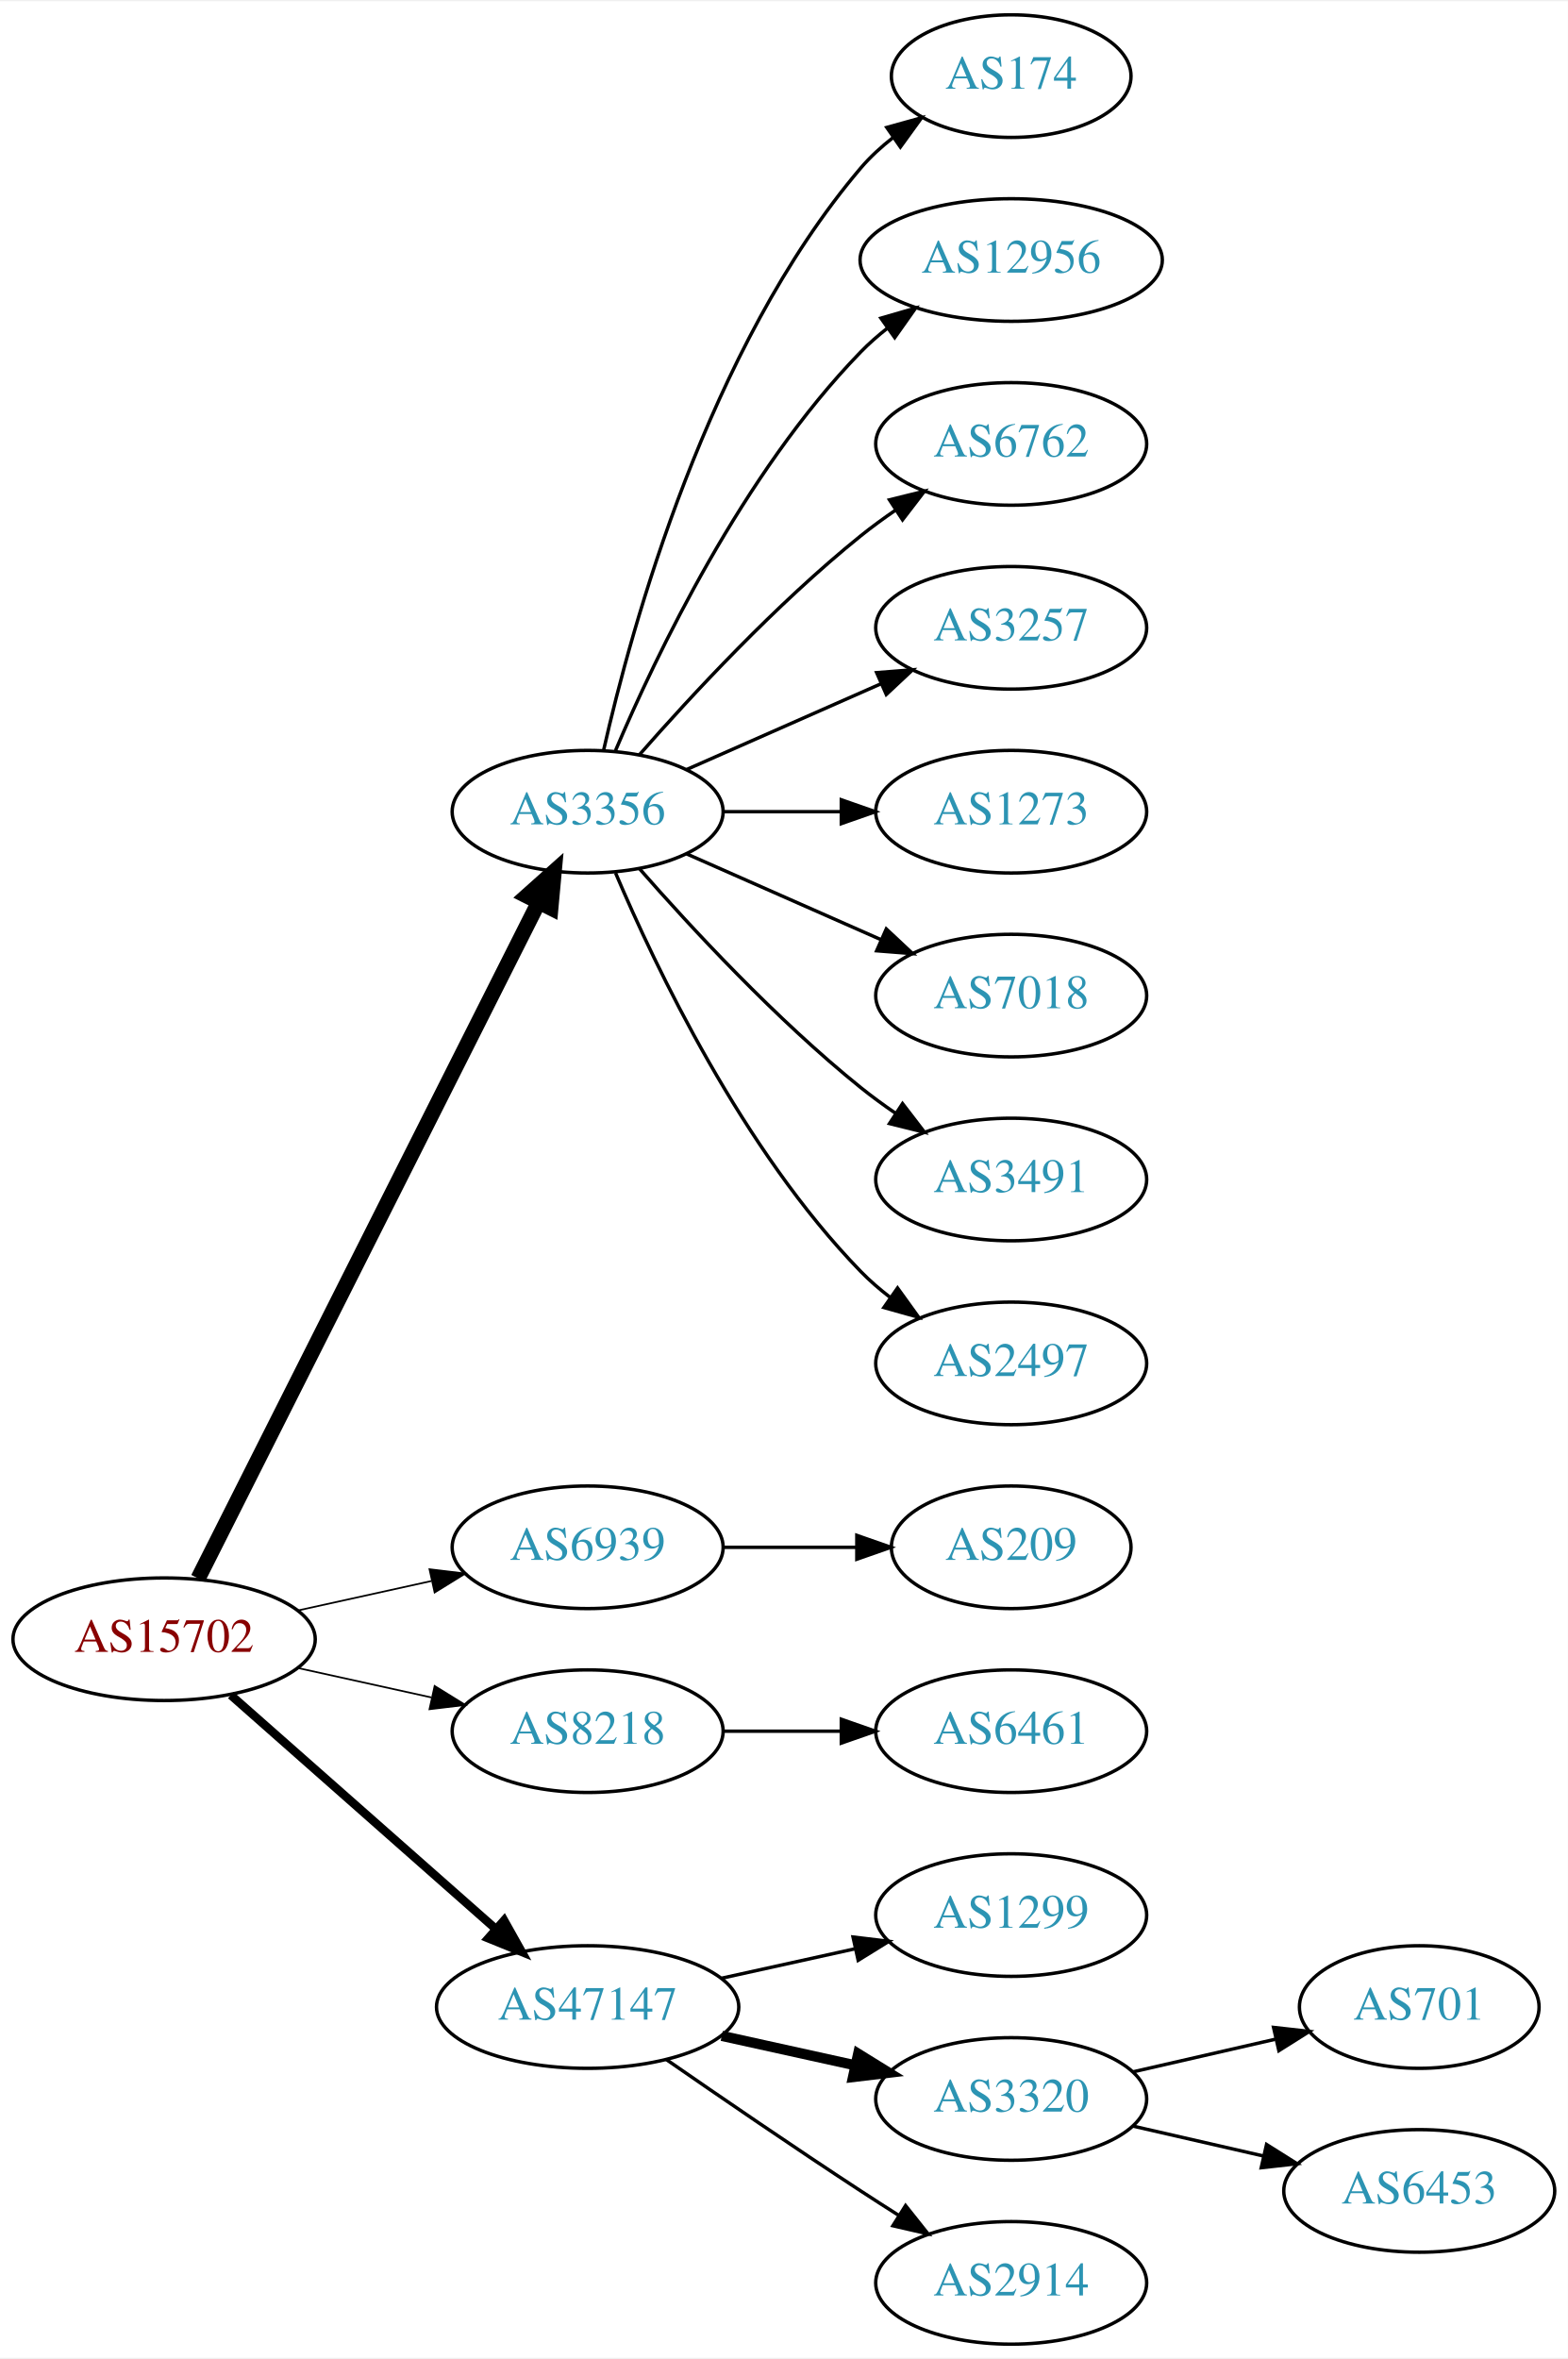
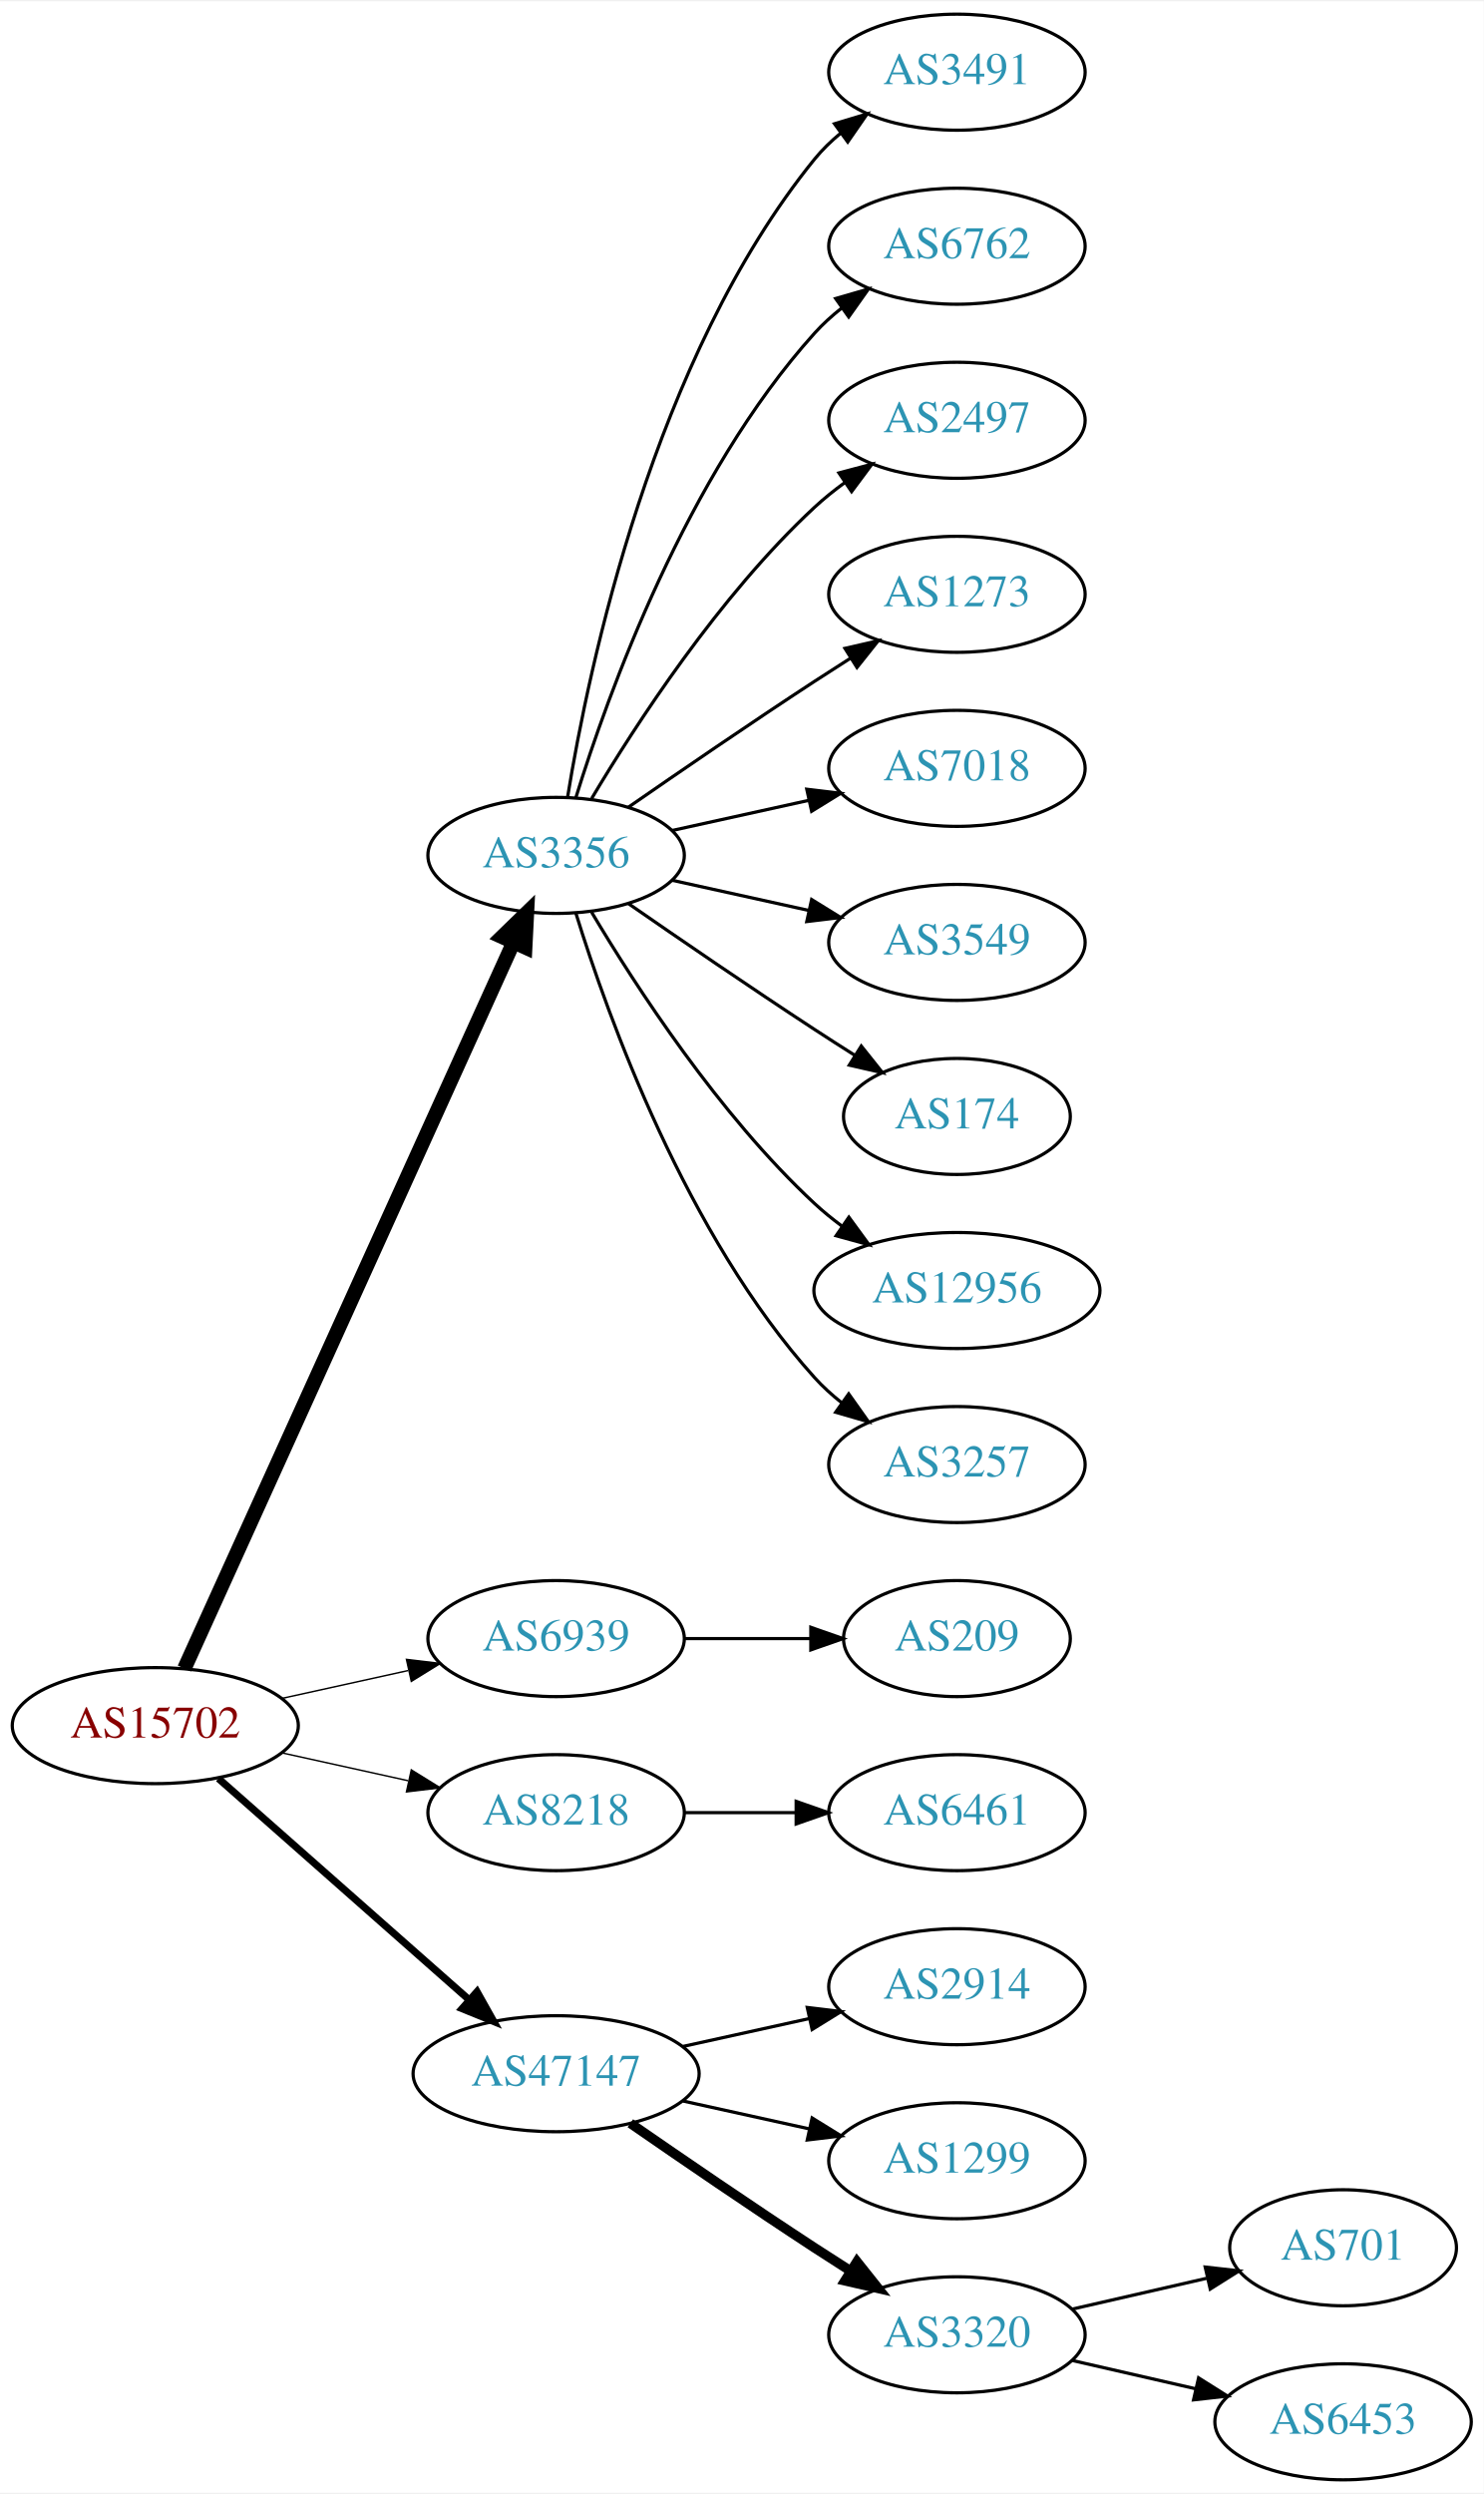
- <svg xmlns="http://www.w3.org/2000/svg" xmlns:xlink="http://www.w3.org/1999/xlink" width="460pt" height="692pt" viewBox="0.00 0.00 460.47 692.00">
-   <g id="graph0" class="graph" transform="scale(1 1) rotate(0) translate(4 688)">
-     <polygon fill="white" stroke="none" points="-4,4 -4,-688 456.469,-688 456.469,4 -4,4" />
+ <svg xmlns="http://www.w3.org/2000/svg" xmlns:xlink="http://www.w3.org/1999/xlink" width="460pt" height="773pt" viewBox="0.00 0.00 460.47 773.00">
+   <g id="graph0" class="graph" transform="scale(1 1) rotate(0) translate(4 769)">
+     <polygon fill="white" stroke="none" points="-4,4 -4,-769 456.469,-769 456.469,4 -4,4" />
    <g id="node1" class="node">
      <g id="a_node1">
        <a xlink:href="/asn/15702" xlink:title="AS15702 ~ Onstage Online GmbH [AT]">
-           <ellipse fill="#ffffff" stroke="black" cx="44.196" cy="-207" rx="44.393" ry="18" />
-           <text text-anchor="middle" x="44.196" y="-203.3" font-family="Times,serif" font-size="14.00" fill="#880000">AS15702</text>
+           <ellipse fill="#ffffff" stroke="black" cx="44.196" cy="-234" rx="44.393" ry="18" />
+           <text text-anchor="middle" x="44.196" y="-230.3" font-family="Times,serif" font-size="14.00" fill="#880000">AS15702</text>
        </a>
      </g>
    </g>
    <g id="node2" class="node">
      <g id="a_node2">
        <a xlink:href="/asn/3356" xlink:title="AS3356 ~ Level 3 Parent, LLC [US]">
-           <ellipse fill="#ffffff" stroke="black" cx="168.588" cy="-450" rx="39.794" ry="18" />
-           <text text-anchor="middle" x="168.588" y="-446.3" font-family="Times,serif" font-size="14.00" fill="#2c94b3">AS3356</text>
+           <ellipse fill="#ffffff" stroke="black" cx="168.588" cy="-504" rx="39.794" ry="18" />
+           <text text-anchor="middle" x="168.588" y="-500.3" font-family="Times,serif" font-size="14.00" fill="#2c94b3">AS3356</text>
        </a>
      </g>
    </g>
    <g id="edge1" class="edge">
-       <path fill="none" stroke="black" stroke-width="4.5" d="M54.196,-224.868C75.467,-267.101 128.942,-373.272 154.104,-423.227" />
-       <polygon fill="black" stroke="black" stroke-width="4.5" points="150.725,-425.273 158.74,-432.433 157.759,-421.731 150.725,-425.273" />
+       <path fill="none" stroke="black" stroke-width="4.5" d="M53.227,-251.715C74.147,-297.867 130.43,-422.028 155.386,-477.082" />
+       <polygon fill="black" stroke="black" stroke-width="4.5" points="151.813,-478.737 159.528,-486.219 158.986,-475.486 151.813,-478.737" />
    </g>
    <g id="node3" class="node">
      <g id="a_node3">
        <a xlink:href="/asn/6939" xlink:title="AS6939 ~ Hurricane Electric LLC [US]">
-           <ellipse fill="#ffffff" stroke="black" cx="168.588" cy="-234" rx="39.794" ry="18" />
-           <text text-anchor="middle" x="168.588" y="-230.3" font-family="Times,serif" font-size="14.00" fill="#2c94b3">AS6939</text>
+           <ellipse fill="#ffffff" stroke="black" cx="168.588" cy="-261" rx="39.794" ry="18" />
+           <text text-anchor="middle" x="168.588" y="-257.3" font-family="Times,serif" font-size="14.00" fill="#2c94b3">AS6939</text>
        </a>
      </g>
    </g>
    <g id="edge2" class="edge">
-       <path fill="none" stroke="black" stroke-width="0.5" d="M83.586,-215.469C95.977,-218.202 109.824,-221.257 122.644,-224.085" />
-       <polygon fill="black" stroke="black" stroke-width="0.5" points="122.14,-227.558 132.659,-226.295 123.648,-220.722 122.14,-227.558" />
+       <path fill="none" stroke="black" stroke-width="0.45" d="M83.586,-242.469C95.977,-245.202 109.824,-248.257 122.644,-251.085" />
+       <polygon fill="black" stroke="black" stroke-width="0.45" points="122.14,-254.558 132.659,-253.295 123.648,-247.722 122.14,-254.558" />
    </g>
    <g id="node4" class="node">
      <g id="a_node4">
        <a xlink:href="/asn/8218" xlink:title="AS8218 ~ legacy Neotelecoms [FR]">
-           <ellipse fill="#ffffff" stroke="black" cx="168.588" cy="-180" rx="39.794" ry="18" />
-           <text text-anchor="middle" x="168.588" y="-176.3" font-family="Times,serif" font-size="14.00" fill="#2c94b3">AS8218</text>
+           <ellipse fill="#ffffff" stroke="black" cx="168.588" cy="-207" rx="39.794" ry="18" />
+           <text text-anchor="middle" x="168.588" y="-203.3" font-family="Times,serif" font-size="14.00" fill="#2c94b3">AS8218</text>
        </a>
      </g>
    </g>
    <g id="edge3" class="edge">
-       <path fill="none" stroke="black" stroke-width="0.5" d="M83.586,-198.531C95.977,-195.798 109.824,-192.743 122.644,-189.915" />
-       <polygon fill="black" stroke="black" stroke-width="0.5" points="123.648,-193.278 132.659,-187.705 122.14,-186.442 123.648,-193.278" />
+       <path fill="none" stroke="black" stroke-width="0.45" d="M83.586,-225.531C95.977,-222.798 109.824,-219.743 122.644,-216.915" />
+       <polygon fill="black" stroke="black" stroke-width="0.45" points="123.648,-220.278 132.659,-214.705 122.14,-213.442 123.648,-220.278" />
    </g>
    <g id="node5" class="node">
      <g id="a_node5">
        <a xlink:href="/asn/47147" xlink:title="AS47147 ~ ANEXIA Internetdienstleistungs GmbH [AT]">
-           <ellipse fill="#ffffff" stroke="black" cx="168.588" cy="-99" rx="44.393" ry="18" />
-           <text text-anchor="middle" x="168.588" y="-95.3" font-family="Times,serif" font-size="14.00" fill="#2c94b3">AS47147</text>
+           <ellipse fill="#ffffff" stroke="black" cx="168.588" cy="-126" rx="44.393" ry="18" />
+           <text text-anchor="middle" x="168.588" y="-122.3" font-family="Times,serif" font-size="14.00" fill="#2c94b3">AS47147</text>
        </a>
      </g>
    </g>
    <g id="edge4" class="edge">
-       <path fill="none" stroke="black" stroke-width="2.5" d="M63.785,-190.597C84.482,-172.333 118.089,-142.678 141.434,-122.079" />
-       <polygon fill="black" stroke="black" stroke-width="2.5" points="144.043,-124.444 149.226,-115.203 139.412,-119.195 144.043,-124.444" />
+       <path fill="none" stroke="black" stroke-width="2.25" d="M63.785,-217.597C84.482,-199.333 118.089,-169.678 141.434,-149.079" />
+       <polygon fill="black" stroke="black" stroke-width="2.25" points="144.043,-151.444 149.226,-142.203 139.412,-146.195 144.043,-151.444" />
    </g>
    <g id="node6" class="node">
      <g id="a_node6">
-         <a xlink:href="/asn/174" xlink:title="AS174 ~ Cogent Communications [US]">
-           <ellipse fill="#ffffff" stroke="black" cx="292.98" cy="-666" rx="35.194" ry="18" />
-           <text text-anchor="middle" x="292.98" y="-662.3" font-family="Times,serif" font-size="14.00" fill="#2c94b3">AS174</text>
+         <a xlink:href="/asn/3491" xlink:title="AS3491 ~ PCCW Global, Inc. [US]">
+           <ellipse fill="#ffffff" stroke="black" cx="292.98" cy="-747" rx="39.794" ry="18" />
+           <text text-anchor="middle" x="292.98" y="-743.3" font-family="Times,serif" font-size="14.00" fill="#2c94b3">AS3491</text>
        </a>
      </g>
    </g>
    <g id="edge5" class="edge">
-       <path fill="none" stroke="black" d="M173.282,-468.075C181.422,-504.148 203.855,-586.14 248.784,-639 251.555,-642.26 254.821,-645.252 258.296,-647.961" />
-       <polygon fill="black" stroke="black" points="256.44,-650.932 266.65,-653.761 260.432,-645.182 256.44,-650.932" />
+       <path fill="none" stroke="black" d="M172.169,-522.178C178.624,-561.997 198.695,-658.286 248.784,-720 251.153,-722.918 253.926,-725.612 256.903,-728.075" />
+       <polygon fill="black" stroke="black" points="254.978,-731.003 265.125,-734.052 259.094,-725.341 254.978,-731.003" />
    </g>
    <g id="node7" class="node">
      <g id="a_node7">
-         <a xlink:href="/asn/12956" xlink:title="AS12956 ~ TELXIUS [ES]">
-           <ellipse fill="#ffffff" stroke="black" cx="292.98" cy="-612" rx="44.393" ry="18" />
-           <text text-anchor="middle" x="292.98" y="-608.3" font-family="Times,serif" font-size="14.00" fill="#2c94b3">AS12956</text>
+         <a xlink:href="/asn/6762" xlink:title="AS6762 ~ TELECOM ITALIA SPARKLE S.p.A. [IT]">
+           <ellipse fill="#ffffff" stroke="black" cx="292.98" cy="-693" rx="39.794" ry="18" />
+           <text text-anchor="middle" x="292.98" y="-689.3" font-family="Times,serif" font-size="14.00" fill="#2c94b3">AS6762</text>
        </a>
      </g>
    </g>
    <g id="edge6" class="edge">
-       <path fill="none" stroke="black" d="M176.779,-467.975C188.546,-495.682 214.12,-549.348 248.784,-585 251.2,-587.485 253.889,-589.842 256.71,-592.051" />
-       <polygon fill="black" stroke="black" points="254.717,-594.929 264.894,-597.873 258.774,-589.225 254.717,-594.929" />
+       <path fill="none" stroke="black" d="M174.726,-521.94C184.629,-553.979 208.966,-621.812 248.784,-666 251.3,-668.792 254.172,-671.401 257.211,-673.812" />
+       <polygon fill="black" stroke="black" points="255.34,-676.776 265.519,-679.715 259.394,-671.07 255.34,-676.776" />
    </g>
    <g id="node8" class="node">
      <g id="a_node8">
-         <a xlink:href="/asn/6762" xlink:title="AS6762 ~ TELECOM ITALIA SPARKLE S.p.A. [IT]">
-           <ellipse fill="#ffffff" stroke="black" cx="292.98" cy="-558" rx="39.794" ry="18" />
-           <text text-anchor="middle" x="292.98" y="-554.3" font-family="Times,serif" font-size="14.00" fill="#2c94b3">AS6762</text>
+         <a xlink:href="/asn/2497" xlink:title="AS2497 ~ Internet Initiative Japan Inc. [JP]">
+           <ellipse fill="#ffffff" stroke="black" cx="292.98" cy="-639" rx="39.794" ry="18" />
+           <text text-anchor="middle" x="292.98" y="-635.3" font-family="Times,serif" font-size="14.00" fill="#2c94b3">AS2497</text>
        </a>
      </g>
    </g>
    <g id="edge7" class="edge">
-       <path fill="none" stroke="black" d="M183.74,-466.663C198.842,-483.894 223.963,-511.024 248.784,-531 252.04,-533.62 255.565,-536.192 259.149,-538.646" />
-       <polygon fill="black" stroke="black" points="257.237,-541.577 267.522,-544.121 261.068,-535.719 257.237,-541.577" />
+       <path fill="none" stroke="black" d="M179.634,-521.671C193.205,-544.472 219.137,-584.472 248.784,-612 251.691,-614.699 254.904,-617.28 258.228,-619.703" />
+       <polygon fill="black" stroke="black" points="256.363,-622.667 266.606,-625.375 260.287,-616.87 256.363,-622.667" />
    </g>
    <g id="node9" class="node">
      <g id="a_node9">
-         <a xlink:href="/asn/3257" xlink:title="AS3257 ~ GTT [DE]">
-           <ellipse fill="#ffffff" stroke="black" cx="292.98" cy="-504" rx="39.794" ry="18" />
-           <text text-anchor="middle" x="292.98" y="-500.3" font-family="Times,serif" font-size="14.00" fill="#2c94b3">AS3257</text>
+         <a xlink:href="/asn/1273" xlink:title="AS1273 ~ Vodafone Group PLC [EU]">
+           <ellipse fill="#ffffff" stroke="black" cx="292.98" cy="-585" rx="39.794" ry="18" />
+           <text text-anchor="middle" x="292.98" y="-581.3" font-family="Times,serif" font-size="14.00" fill="#2c94b3">AS1273</text>
        </a>
      </g>
    </g>
    <g id="edge8" class="edge">
-       <path fill="none" stroke="black" d="M197.667,-462.389C214.615,-469.866 236.413,-479.483 254.782,-487.588" />
-       <polygon fill="black" stroke="black" points="253.47,-490.834 264.032,-491.669 256.296,-484.43 253.47,-490.834" />
+       <path fill="none" stroke="black" d="M190.945,-518.901C206.796,-529.877 228.999,-545.079 248.784,-558 252.366,-560.339 256.137,-562.759 259.897,-565.144" />
+       <polygon fill="black" stroke="black" points="258.23,-568.231 268.558,-570.596 261.959,-562.307 258.23,-568.231" />
    </g>
    <g id="node10" class="node">
      <g id="a_node10">
-         <a xlink:href="/asn/1273" xlink:title="AS1273 ~ Vodafone Group PLC [EU]">
-           <ellipse fill="#ffffff" stroke="black" cx="292.98" cy="-450" rx="39.794" ry="18" />
-           <text text-anchor="middle" x="292.98" y="-446.3" font-family="Times,serif" font-size="14.00" fill="#2c94b3">AS1273</text>
+         <a xlink:href="/asn/7018" xlink:title="AS7018 ~ AT&amp;T Services, Inc. [US]">
+           <ellipse fill="#ffffff" stroke="black" cx="292.98" cy="-531" rx="39.794" ry="18" />
+           <text text-anchor="middle" x="292.98" y="-527.3" font-family="Times,serif" font-size="14.00" fill="#2c94b3">AS7018</text>
        </a>
      </g>
    </g>
    <g id="edge9" class="edge">
-       <path fill="none" stroke="black" d="M208.314,-450C219.252,-450 231.303,-450 242.769,-450" />
-       <polygon fill="black" stroke="black" points="243.087,-453.5 253.087,-450 243.087,-446.5 243.087,-453.5" />
+       <path fill="none" stroke="black" d="M204.661,-511.737C217.848,-514.646 233.028,-517.995 246.994,-521.076" />
+       <polygon fill="black" stroke="black" points="246.383,-524.525 256.903,-523.262 247.891,-517.69 246.383,-524.525" />
    </g>
    <g id="node11" class="node">
      <g id="a_node11">
-         <a xlink:href="/asn/7018" xlink:title="AS7018 ~ AT&amp;T Services, Inc. [US]">
-           <ellipse fill="#ffffff" stroke="black" cx="292.98" cy="-396" rx="39.794" ry="18" />
-           <text text-anchor="middle" x="292.98" y="-392.3" font-family="Times,serif" font-size="14.00" fill="#2c94b3">AS7018</text>
+         <a xlink:href="/asn/3549" xlink:title="AS3549 ~ Level 3 Parent, LLC [US]">
+           <ellipse fill="#ffffff" stroke="black" cx="292.98" cy="-477" rx="39.794" ry="18" />
+           <text text-anchor="middle" x="292.98" y="-473.3" font-family="Times,serif" font-size="14.00" fill="#2c94b3">AS3549</text>
        </a>
      </g>
    </g>
    <g id="edge10" class="edge">
-       <path fill="none" stroke="black" d="M197.667,-437.611C214.615,-430.134 236.413,-420.517 254.782,-412.412" />
-       <polygon fill="black" stroke="black" points="256.296,-415.57 264.032,-408.331 253.47,-409.166 256.296,-415.57" />
+       <path fill="none" stroke="black" d="M204.661,-496.263C217.848,-493.354 233.028,-490.005 246.994,-486.924" />
+       <polygon fill="black" stroke="black" points="247.891,-490.31 256.903,-484.738 246.383,-483.475 247.891,-490.31" />
    </g>
    <g id="node12" class="node">
      <g id="a_node12">
-         <a xlink:href="/asn/3491" xlink:title="AS3491 ~ PCCW Global, Inc. [US]">
-           <ellipse fill="#ffffff" stroke="black" cx="292.98" cy="-342" rx="39.794" ry="18" />
-           <text text-anchor="middle" x="292.98" y="-338.3" font-family="Times,serif" font-size="14.00" fill="#2c94b3">AS3491</text>
+         <a xlink:href="/asn/174" xlink:title="AS174 ~ Cogent Communications [US]">
+           <ellipse fill="#ffffff" stroke="black" cx="292.98" cy="-423" rx="35.194" ry="18" />
+           <text text-anchor="middle" x="292.98" y="-419.3" font-family="Times,serif" font-size="14.00" fill="#2c94b3">AS174</text>
        </a>
      </g>
    </g>
    <g id="edge11" class="edge">
-       <path fill="none" stroke="black" d="M183.74,-433.337C198.842,-416.106 223.963,-388.976 248.784,-369 252.04,-366.38 255.565,-363.808 259.149,-361.354" />
-       <polygon fill="black" stroke="black" points="261.068,-364.281 267.522,-355.879 257.237,-358.423 261.068,-364.281" />
+       <path fill="none" stroke="black" d="M190.945,-489.099C206.796,-478.123 228.999,-462.921 248.784,-450 252.829,-447.358 257.114,-444.615 261.354,-441.933" />
+       <polygon fill="black" stroke="black" points="263.291,-444.85 269.898,-436.568 259.568,-438.921 263.291,-444.85" />
    </g>
    <g id="node13" class="node">
      <g id="a_node13">
-         <a xlink:href="/asn/2497" xlink:title="AS2497 ~ Internet Initiative Japan Inc. [JP]">
-           <ellipse fill="#ffffff" stroke="black" cx="292.98" cy="-288" rx="39.794" ry="18" />
-           <text text-anchor="middle" x="292.98" y="-284.3" font-family="Times,serif" font-size="14.00" fill="#2c94b3">AS2497</text>
+         <a xlink:href="/asn/12956" xlink:title="AS12956 ~ TELXIUS [ES]">
+           <ellipse fill="#ffffff" stroke="black" cx="292.98" cy="-369" rx="44.393" ry="18" />
+           <text text-anchor="middle" x="292.98" y="-365.3" font-family="Times,serif" font-size="14.00" fill="#2c94b3">AS12956</text>
        </a>
      </g>
    </g>
    <g id="edge12" class="edge">
-       <path fill="none" stroke="black" d="M176.779,-432.025C188.546,-404.318 214.12,-350.652 248.784,-315 251.404,-312.305 254.345,-309.761 257.428,-307.392" />
-       <polygon fill="black" stroke="black" points="259.603,-310.141 265.796,-301.545 255.594,-304.403 259.603,-310.141" />
+       <path fill="none" stroke="black" d="M179.634,-486.329C193.205,-463.528 219.137,-423.528 248.784,-396 251.391,-393.58 254.244,-391.254 257.203,-389.052" />
+       <polygon fill="black" stroke="black" points="259.451,-391.754 265.703,-383.2 255.481,-385.988 259.451,-391.754" />
    </g>
    <g id="node14" class="node">
      <g id="a_node14">
-         <a xlink:href="/asn/209" xlink:title="AS209 ~ CenturyLink Communications, LLC [US]">
-           <ellipse fill="#ffffff" stroke="black" cx="292.98" cy="-234" rx="35.194" ry="18" />
-           <text text-anchor="middle" x="292.98" y="-230.3" font-family="Times,serif" font-size="14.00" fill="#2c94b3">AS209</text>
+         <a xlink:href="/asn/3257" xlink:title="AS3257 ~ GTT [DE]">
+           <ellipse fill="#ffffff" stroke="black" cx="292.98" cy="-315" rx="39.794" ry="18" />
+           <text text-anchor="middle" x="292.98" y="-311.3" font-family="Times,serif" font-size="14.00" fill="#2c94b3">AS3257</text>
        </a>
      </g>
    </g>
    <g id="edge13" class="edge">
-       <path fill="none" stroke="black" d="M208.314,-234C220.803,-234 234.742,-234 247.605,-234" />
-       <polygon fill="black" stroke="black" points="247.643,-237.5 257.643,-234 247.643,-230.5 247.643,-237.5" />
+       <path fill="none" stroke="black" d="M174.726,-486.06C184.629,-454.021 208.966,-386.188 248.784,-342 251.3,-339.208 254.172,-336.599 257.211,-334.188" />
+       <polygon fill="black" stroke="black" points="259.394,-336.93 265.519,-328.285 255.34,-331.224 259.394,-336.93" />
    </g>
    <g id="node15" class="node">
      <g id="a_node15">
-         <a xlink:href="/asn/6461" xlink:title="AS6461 ~ ZAYO-6461 [US]">
-           <ellipse fill="#ffffff" stroke="black" cx="292.98" cy="-180" rx="39.794" ry="18" />
-           <text text-anchor="middle" x="292.98" y="-176.3" font-family="Times,serif" font-size="14.00" fill="#2c94b3">AS6461</text>
+         <a xlink:href="/asn/209" xlink:title="AS209 ~ CenturyLink Communications, LLC [US]">
+           <ellipse fill="#ffffff" stroke="black" cx="292.98" cy="-261" rx="35.194" ry="18" />
+           <text text-anchor="middle" x="292.98" y="-257.3" font-family="Times,serif" font-size="14.00" fill="#2c94b3">AS209</text>
        </a>
      </g>
    </g>
    <g id="edge14" class="edge">
-       <path fill="none" stroke="black" d="M208.314,-180C219.252,-180 231.303,-180 242.769,-180" />
-       <polygon fill="black" stroke="black" points="243.087,-183.5 253.087,-180 243.087,-176.5 243.087,-183.5" />
+       <path fill="none" stroke="black" d="M208.314,-261C220.803,-261 234.742,-261 247.605,-261" />
+       <polygon fill="black" stroke="black" points="247.643,-264.5 257.643,-261 247.643,-257.5 247.643,-264.5" />
    </g>
    <g id="node16" class="node">
      <g id="a_node16">
-         <a xlink:href="/asn/1299" xlink:title="AS1299 ~ Telia Carrier [EU]">
-           <ellipse fill="#ffffff" stroke="black" cx="292.98" cy="-126" rx="39.794" ry="18" />
-           <text text-anchor="middle" x="292.98" y="-122.3" font-family="Times,serif" font-size="14.00" fill="#2c94b3">AS1299</text>
+         <a xlink:href="/asn/6461" xlink:title="AS6461 ~ ZAYO-6461 [US]">
+           <ellipse fill="#ffffff" stroke="black" cx="292.98" cy="-207" rx="39.794" ry="18" />
+           <text text-anchor="middle" x="292.98" y="-203.3" font-family="Times,serif" font-size="14.00" fill="#2c94b3">AS6461</text>
        </a>
      </g>
    </g>
    <g id="edge15" class="edge">
-       <path fill="none" stroke="black" d="M207.978,-107.469C220.369,-110.202 234.216,-113.257 247.036,-116.085" />
-       <polygon fill="black" stroke="black" points="246.532,-119.558 257.051,-118.295 248.04,-112.722 246.532,-119.558" />
+       <path fill="none" stroke="black" d="M208.314,-207C219.252,-207 231.303,-207 242.769,-207" />
+       <polygon fill="black" stroke="black" points="243.087,-210.5 253.087,-207 243.087,-203.5 243.087,-210.5" />
    </g>
    <g id="node17" class="node">
      <g id="a_node17">
-         <a xlink:href="/asn/3320" xlink:title="AS3320 ~ DTAG [DE]">
-           <ellipse fill="#ffffff" stroke="black" cx="292.98" cy="-72" rx="39.794" ry="18" />
-           <text text-anchor="middle" x="292.98" y="-68.3" font-family="Times,serif" font-size="14.00" fill="#2c94b3">AS3320</text>
+         <a xlink:href="/asn/2914" xlink:title="AS2914 ~ NTT America, Inc. [US]">
+           <ellipse fill="#ffffff" stroke="black" cx="292.98" cy="-153" rx="39.794" ry="18" />
+           <text text-anchor="middle" x="292.98" y="-149.3" font-family="Times,serif" font-size="14.00" fill="#2c94b3">AS2914</text>
        </a>
      </g>
    </g>
    <g id="edge16" class="edge">
-       <path fill="none" stroke="black" stroke-width="3" d="M207.978,-90.531C220.369,-87.798 234.216,-84.743 247.036,-81.915" />
-       <polygon fill="black" stroke="black" stroke-width="3" points="248.04,-85.278 257.051,-79.706 246.532,-78.442 248.04,-85.278" />
+       <path fill="none" stroke="black" d="M207.978,-134.469C220.369,-137.202 234.216,-140.257 247.036,-143.085" />
+       <polygon fill="black" stroke="black" points="246.532,-146.558 257.051,-145.295 248.04,-139.722 246.532,-146.558" />
    </g>
    <g id="node18" class="node">
      <g id="a_node18">
-         <a xlink:href="/asn/2914" xlink:title="AS2914 ~ NTT America, Inc. [US]">
-           <ellipse fill="#ffffff" stroke="black" cx="292.98" cy="-18" rx="39.794" ry="18" />
-           <text text-anchor="middle" x="292.98" y="-14.3" font-family="Times,serif" font-size="14.00" fill="#2c94b3">AS2914</text>
+         <a xlink:href="/asn/1299" xlink:title="AS1299 ~ Telia Carrier [EU]">
+           <ellipse fill="#ffffff" stroke="black" cx="292.98" cy="-99" rx="39.794" ry="18" />
+           <text text-anchor="middle" x="292.98" y="-95.3" font-family="Times,serif" font-size="14.00" fill="#2c94b3">AS1299</text>
        </a>
      </g>
    </g>
    <g id="edge17" class="edge">
-       <path fill="none" stroke="black" d="M191.619,-83.633C207.421,-72.695 229.278,-57.739 248.784,-45 252.366,-42.661 256.137,-40.241 259.897,-37.856" />
-       <polygon fill="black" stroke="black" points="261.959,-40.693 268.558,-32.404 258.23,-34.769 261.959,-40.693" />
+       <path fill="none" stroke="black" d="M207.978,-117.531C220.369,-114.798 234.216,-111.743 247.036,-108.915" />
+       <polygon fill="black" stroke="black" points="248.04,-112.278 257.051,-106.705 246.532,-105.442 248.04,-112.278" />
    </g>
    <g id="node19" class="node">
      <g id="a_node19">
-         <a xlink:href="/asn/701" xlink:title="AS701 ~ UUNET [US]">
-           <ellipse fill="#ffffff" stroke="black" cx="412.823" cy="-99" rx="35.194" ry="18" />
-           <text text-anchor="middle" x="412.823" y="-95.3" font-family="Times,serif" font-size="14.00" fill="#2c94b3">AS701</text>
+         <a xlink:href="/asn/3320" xlink:title="AS3320 ~ DTAG [DE]">
+           <ellipse fill="#ffffff" stroke="black" cx="292.98" cy="-45" rx="39.794" ry="18" />
+           <text text-anchor="middle" x="292.98" y="-41.3" font-family="Times,serif" font-size="14.00" fill="#2c94b3">AS3320</text>
        </a>
      </g>
    </g>
    <g id="edge18" class="edge">
-       <path fill="none" stroke="black" d="M328.7,-79.955C341.792,-82.955 356.814,-86.397 370.455,-89.522" />
-       <polygon fill="black" stroke="black" points="370.033,-93.016 380.562,-91.838 371.597,-86.193 370.033,-93.016" />
+       <path fill="none" stroke="black" stroke-width="3" d="M191.619,-110.633C207.421,-99.695 229.278,-84.739 248.784,-72 252.366,-69.661 256.137,-67.241 259.897,-64.856" />
+       <polygon fill="black" stroke="black" stroke-width="3" points="261.959,-67.693 268.558,-59.404 258.23,-61.769 261.959,-67.693" />
    </g>
    <g id="node20" class="node">
      <g id="a_node20">
+         <a xlink:href="/asn/701" xlink:title="AS701 ~ UUNET [US]">
+           <ellipse fill="#ffffff" stroke="black" cx="412.823" cy="-72" rx="35.194" ry="18" />
+           <text text-anchor="middle" x="412.823" y="-68.3" font-family="Times,serif" font-size="14.00" fill="#2c94b3">AS701</text>
+         </a>
+       </g>
+     </g>
+     <g id="edge19" class="edge">
+       <path fill="none" stroke="black" d="M328.7,-52.955C341.792,-55.955 356.814,-59.397 370.455,-62.522" />
+       <polygon fill="black" stroke="black" points="370.033,-66.016 380.562,-64.838 371.597,-59.193 370.033,-66.016" />
+     </g>
+     <g id="node21" class="node">
+       <g id="a_node21">
        <a xlink:href="/asn/6453" xlink:title="AS6453 ~ TATA COMMUNICATIONS (AMERICA) INC [US]">
-           <ellipse fill="#ffffff" stroke="black" cx="412.823" cy="-45" rx="39.794" ry="18" />
-           <text text-anchor="middle" x="412.823" y="-41.3" font-family="Times,serif" font-size="14.00" fill="#2c94b3">AS6453</text>
-         </a>
-       </g>
-     </g>
-     <g id="edge19" class="edge">
-       <path fill="none" stroke="black" d="M328.7,-64.045C340.7,-61.296 354.32,-58.175 367.013,-55.267" />
-       <polygon fill="black" stroke="black" points="367.979,-58.636 376.945,-52.991 366.415,-51.813 367.979,-58.636" />
+           <ellipse fill="#ffffff" stroke="black" cx="412.823" cy="-18" rx="39.794" ry="18" />
+           <text text-anchor="middle" x="412.823" y="-14.3" font-family="Times,serif" font-size="14.00" fill="#2c94b3">AS6453</text>
+         </a>
+       </g>
+     </g>
+     <g id="edge20" class="edge">
+       <path fill="none" stroke="black" d="M328.7,-37.045C340.7,-34.296 354.32,-31.175 367.013,-28.267" />
+       <polygon fill="black" stroke="black" points="367.979,-31.636 376.945,-25.991 366.415,-24.813 367.979,-31.636" />
    </g>
  </g>
</svg>
